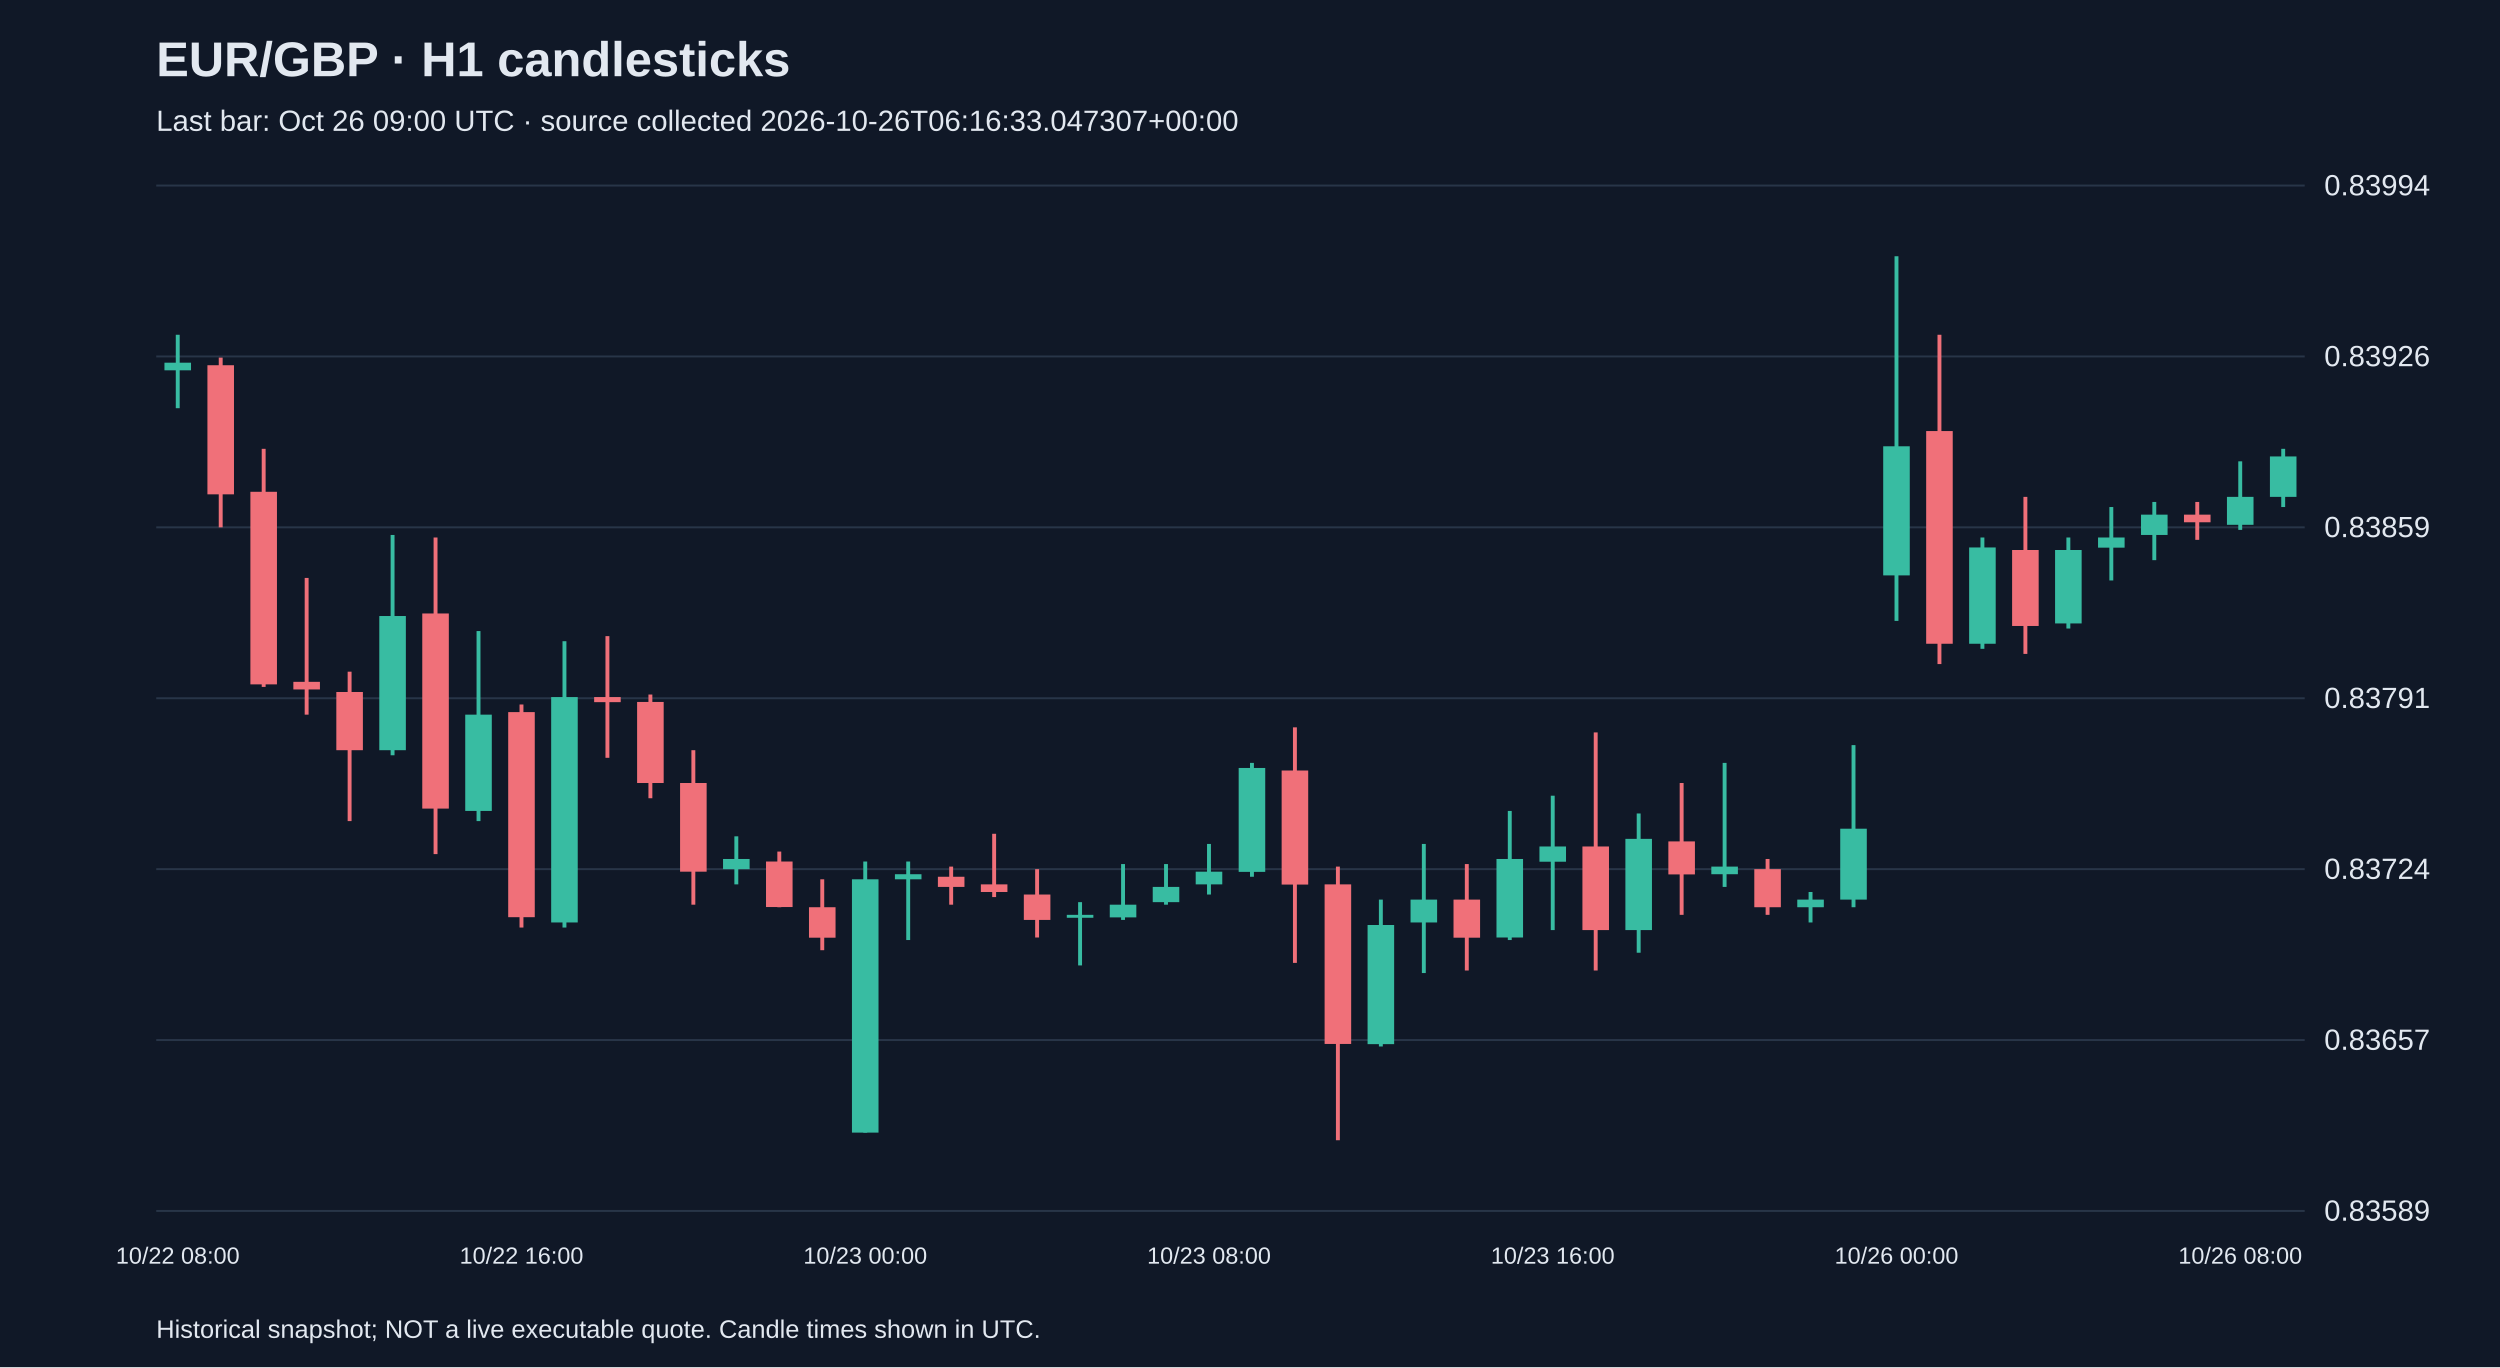
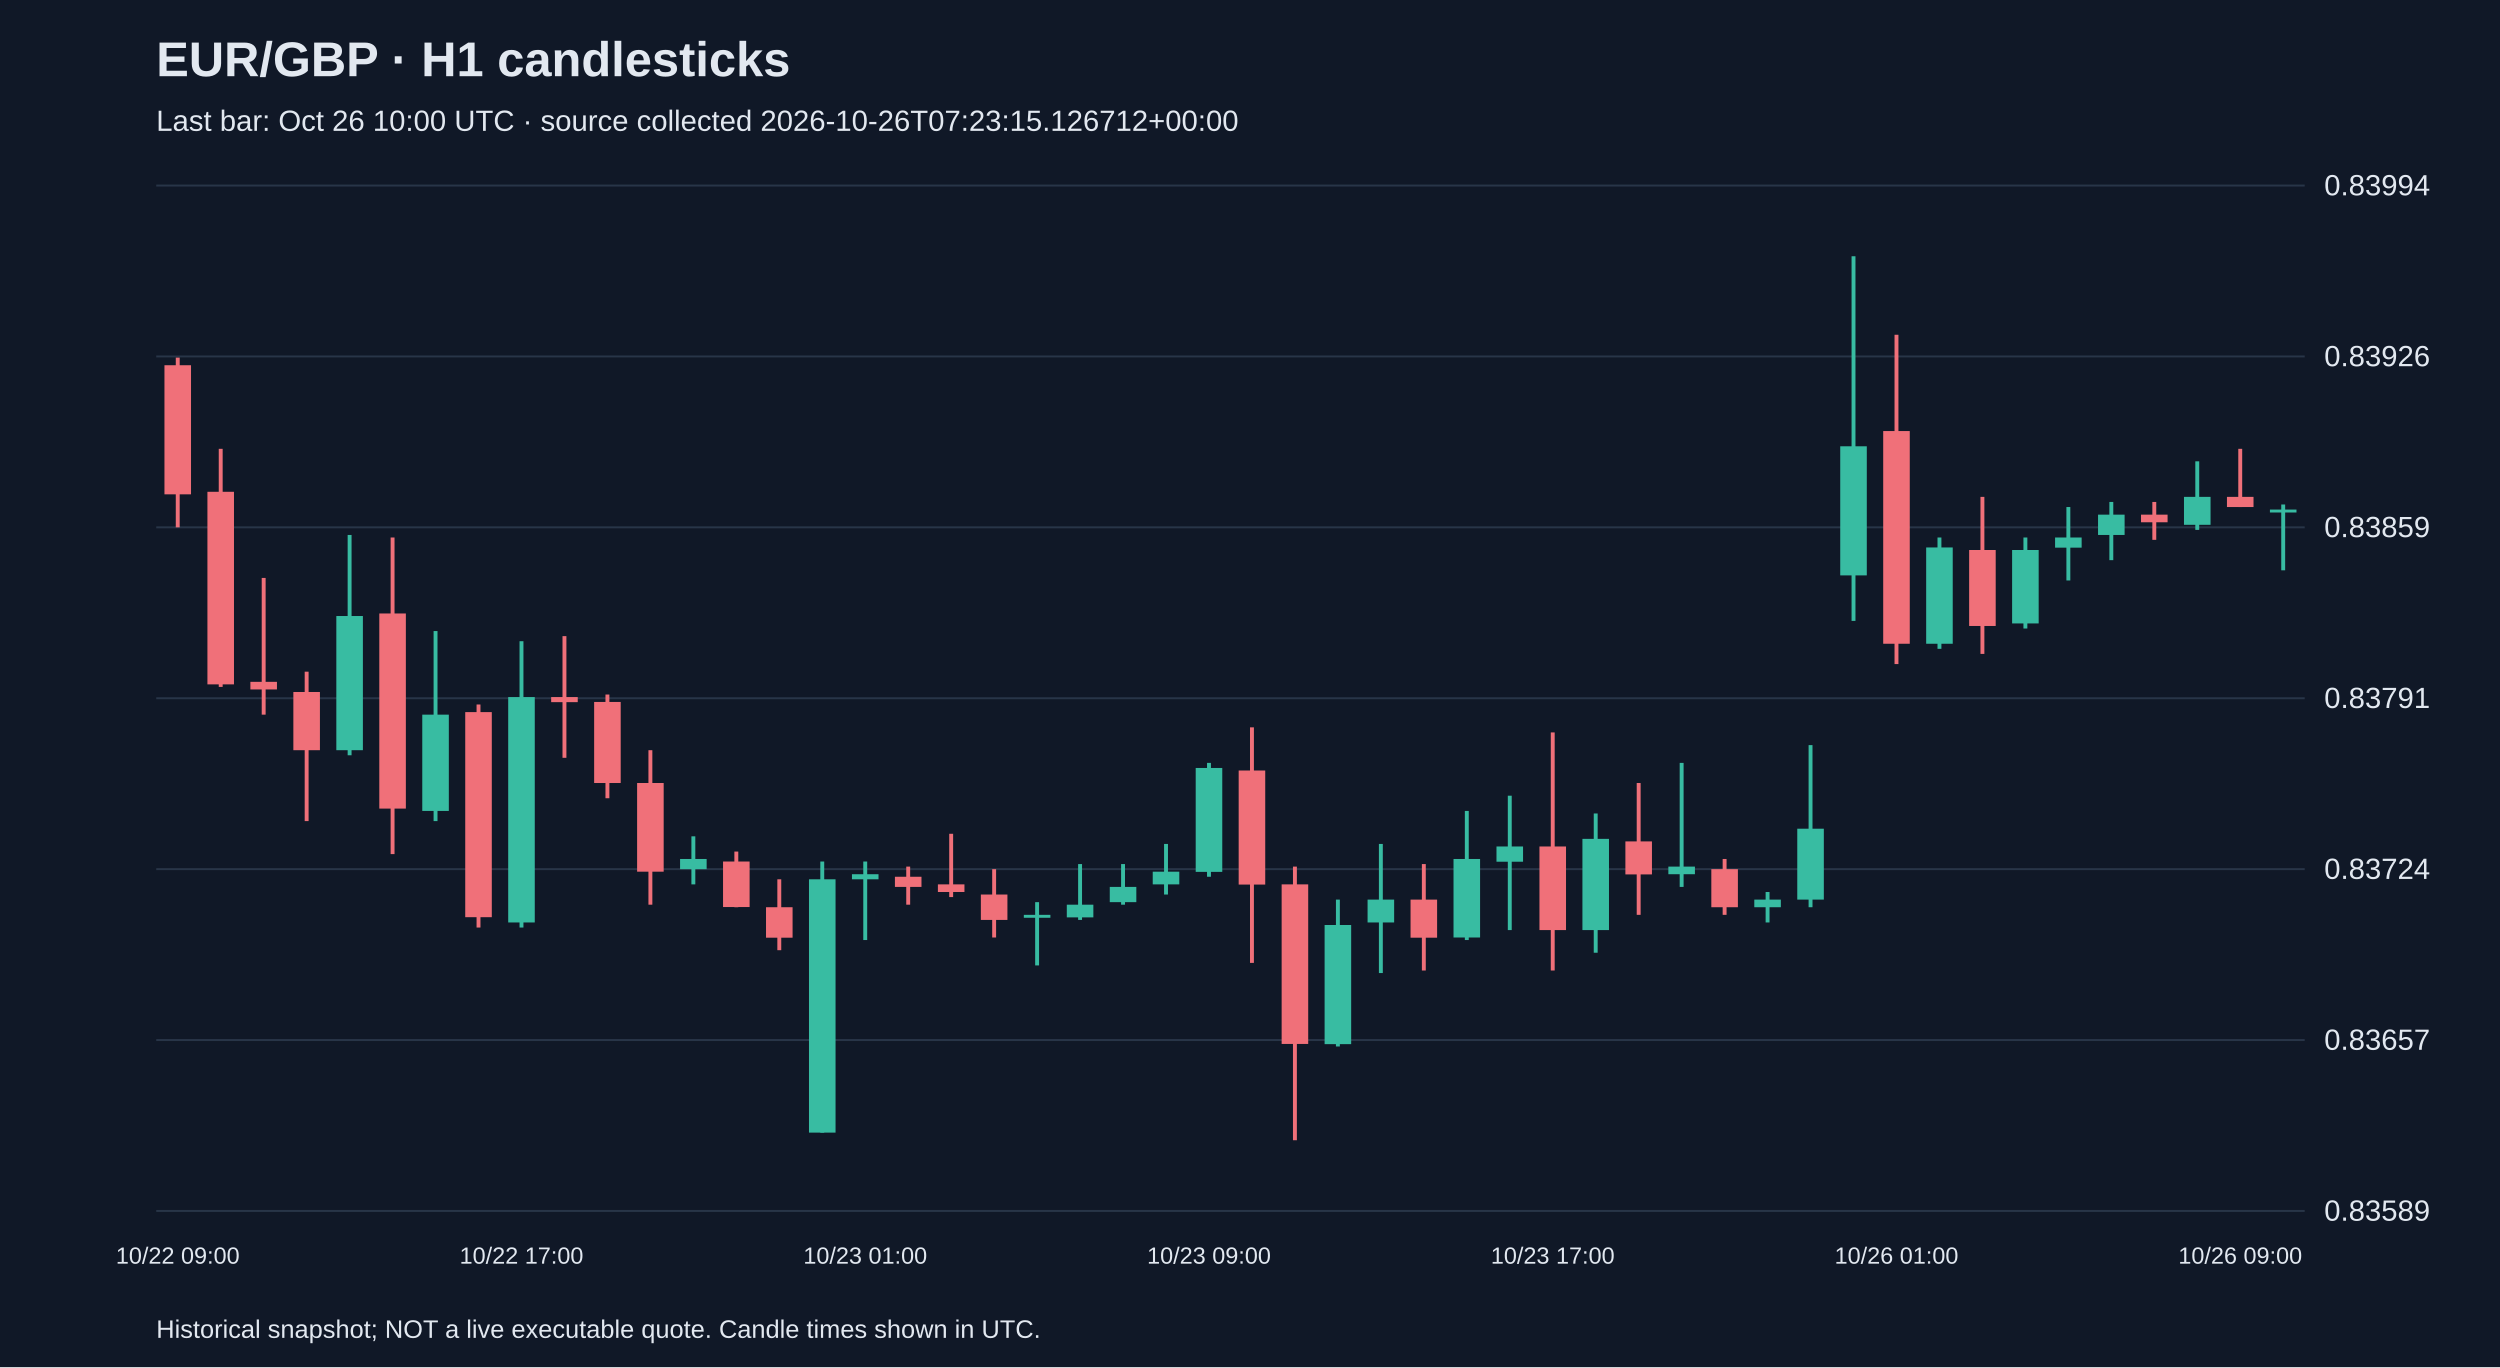
<svg xmlns="http://www.w3.org/2000/svg" viewBox="0 0 1280 700">
  <rect width="100%" height="100%" fill="#101827" />
  <style>text{font-family:Arial,sans-serif;fill:#e2e8f0}</style>
  <text x="80" y="39" font-size="25" font-weight="bold">EUR/GBP · H1 candlesticks</text>
-   <text x="80" y="67" font-size="15" fill="#a6b1c5">Last bar: Oct 26 09:00 UTC · source collected 2026-10-26T06:16:33.047307+00:00</text>
+   <text x="80" y="67" font-size="15" fill="#a6b1c5">Last bar: Oct 26 10:00 UTC · source collected 2026-10-26T07:23:15.126712+00:00</text>
  <line x1="80" y1="620.0" x2="1180" y2="620.0" stroke="#283548" />
  <text x="1190" y="625.0" font-size="15">0.83589</text>
  <line x1="80" y1="532.5" x2="1180" y2="532.5" stroke="#283548" />
  <text x="1190" y="537.5" font-size="15">0.83657</text>
  <line x1="80" y1="445.0" x2="1180" y2="445.0" stroke="#283548" />
  <text x="1190" y="450.0" font-size="15">0.83724</text>
  <line x1="80" y1="357.5" x2="1180" y2="357.5" stroke="#283548" />
  <text x="1190" y="362.5" font-size="15">0.83791</text>
  <line x1="80" y1="270.0" x2="1180" y2="270.0" stroke="#283548" />
  <text x="1190" y="275.0" font-size="15">0.83859</text>
  <line x1="80" y1="182.5" x2="1180" y2="182.5" stroke="#283548" />
  <text x="1190" y="187.5" font-size="15">0.83926</text>
  <line x1="80" y1="95.0" x2="1180" y2="95.0" stroke="#283548" />
  <text x="1190" y="100.0" font-size="15">0.83994</text>
-   <line x1="91.0" y1="171.4" x2="91.0" y2="209.0" stroke="#38bca2" stroke-width="2" />
-   <rect x="84.2" y="185.7" width="13.6" height="3.9" fill="#38bca2" />
-   <text x="91.0" y="647" text-anchor="middle" font-size="12">10/22 08:00</text>
-   <line x1="113.0" y1="183.1" x2="113.0" y2="270.0" stroke="#f07079" stroke-width="2" />
-   <rect x="106.2" y="187.0" width="13.6" height="66.1" fill="#f07079" />
-   <line x1="135.0" y1="229.8" x2="135.0" y2="351.7" stroke="#f07079" stroke-width="2" />
-   <rect x="128.2" y="251.8" width="13.6" height="98.6" fill="#f07079" />
-   <line x1="157.0" y1="295.9" x2="157.0" y2="365.9" stroke="#f07079" stroke-width="2" />
-   <rect x="150.2" y="349.1" width="13.6" height="3.9" fill="#f07079" />
-   <line x1="179.0" y1="343.9" x2="179.0" y2="420.4" stroke="#f07079" stroke-width="2" />
-   <rect x="172.2" y="354.3" width="13.6" height="29.8" fill="#f07079" />
-   <line x1="201.0" y1="273.9" x2="201.0" y2="386.7" stroke="#38bca2" stroke-width="2" />
-   <rect x="194.2" y="315.4" width="13.6" height="68.7" fill="#38bca2" />
-   <line x1="223.0" y1="275.2" x2="223.0" y2="437.3" stroke="#f07079" stroke-width="2" />
-   <rect x="216.2" y="314.1" width="13.6" height="99.9" fill="#f07079" />
-   <line x1="245.0" y1="323.1" x2="245.0" y2="420.4" stroke="#38bca2" stroke-width="2" />
-   <rect x="238.2" y="365.9" width="13.6" height="49.3" fill="#38bca2" />
-   <line x1="267.0" y1="360.7" x2="267.0" y2="474.9" stroke="#f07079" stroke-width="2" />
-   <rect x="260.2" y="364.6" width="13.6" height="105.0" fill="#f07079" />
-   <text x="267.0" y="647" text-anchor="middle" font-size="12">10/22 16:00</text>
-   <line x1="289.0" y1="328.3" x2="289.0" y2="474.9" stroke="#38bca2" stroke-width="2" />
-   <rect x="282.2" y="356.9" width="13.6" height="115.4" fill="#38bca2" />
-   <line x1="311.0" y1="325.7" x2="311.0" y2="388.0" stroke="#f07079" stroke-width="2" />
-   <rect x="304.2" y="356.9" width="13.6" height="2.6" fill="#f07079" />
-   <line x1="333.0" y1="355.6" x2="333.0" y2="408.7" stroke="#f07079" stroke-width="2" />
-   <rect x="326.2" y="359.4" width="13.6" height="41.5" fill="#f07079" />
-   <line x1="355.0" y1="384.1" x2="355.0" y2="463.2" stroke="#f07079" stroke-width="2" />
-   <rect x="348.2" y="400.9" width="13.6" height="45.4" fill="#f07079" />
-   <line x1="377.0" y1="428.2" x2="377.0" y2="452.8" stroke="#38bca2" stroke-width="2" />
-   <rect x="370.2" y="439.8" width="13.6" height="5.2" fill="#38bca2" />
-   <line x1="399.0" y1="436.0" x2="399.0" y2="464.5" stroke="#f07079" stroke-width="2" />
-   <rect x="392.2" y="441.1" width="13.6" height="23.3" fill="#f07079" />
-   <line x1="421.0" y1="450.2" x2="421.0" y2="486.5" stroke="#f07079" stroke-width="2" />
-   <rect x="414.2" y="464.5" width="13.6" height="15.6" fill="#f07079" />
-   <line x1="443.0" y1="441.1" x2="443.0" y2="579.9" stroke="#38bca2" stroke-width="2" />
-   <rect x="436.2" y="450.2" width="13.6" height="129.7" fill="#38bca2" />
-   <text x="443.0" y="647" text-anchor="middle" font-size="12">10/23 00:00</text>
-   <line x1="465.0" y1="441.1" x2="465.0" y2="481.3" stroke="#38bca2" stroke-width="2" />
-   <rect x="458.2" y="447.6" width="13.6" height="2.6" fill="#38bca2" />
-   <line x1="487.0" y1="443.7" x2="487.0" y2="463.2" stroke="#f07079" stroke-width="2" />
-   <rect x="480.2" y="448.9" width="13.6" height="5.2" fill="#f07079" />
-   <line x1="509.0" y1="426.9" x2="509.0" y2="459.3" stroke="#f07079" stroke-width="2" />
-   <rect x="502.2" y="452.8" width="13.6" height="3.9" fill="#f07079" />
-   <line x1="531.0" y1="445.0" x2="531.0" y2="480.0" stroke="#f07079" stroke-width="2" />
-   <rect x="524.2" y="458.0" width="13.6" height="13.0" fill="#f07079" />
-   <line x1="553.0" y1="461.9" x2="553.0" y2="494.3" stroke="#38bca2" stroke-width="2" />
-   <rect x="546.2" y="468.4" width="13.6" height="1.5" fill="#38bca2" />
-   <line x1="575.0" y1="442.4" x2="575.0" y2="471.0" stroke="#38bca2" stroke-width="2" />
-   <rect x="568.2" y="463.2" width="13.6" height="6.5" fill="#38bca2" />
-   <line x1="597.0" y1="442.4" x2="597.0" y2="463.2" stroke="#38bca2" stroke-width="2" />
-   <rect x="590.2" y="454.1" width="13.6" height="7.8" fill="#38bca2" />
-   <line x1="619.0" y1="432.1" x2="619.0" y2="458.0" stroke="#38bca2" stroke-width="2" />
-   <rect x="612.2" y="446.3" width="13.6" height="6.5" fill="#38bca2" />
-   <text x="619.0" y="647" text-anchor="middle" font-size="12">10/23 08:00</text>
-   <line x1="641.0" y1="390.6" x2="641.0" y2="448.9" stroke="#38bca2" stroke-width="2" />
-   <rect x="634.2" y="393.2" width="13.6" height="53.2" fill="#38bca2" />
-   <line x1="663.0" y1="372.4" x2="663.0" y2="493.0" stroke="#f07079" stroke-width="2" />
-   <rect x="656.2" y="394.5" width="13.6" height="58.4" fill="#f07079" />
-   <line x1="685.0" y1="443.7" x2="685.0" y2="583.8" stroke="#f07079" stroke-width="2" />
-   <rect x="678.2" y="452.8" width="13.6" height="81.7" fill="#f07079" />
-   <line x1="707.0" y1="460.6" x2="707.0" y2="535.8" stroke="#38bca2" stroke-width="2" />
-   <rect x="700.2" y="473.6" width="13.6" height="61.0" fill="#38bca2" />
-   <line x1="729.0" y1="432.1" x2="729.0" y2="498.2" stroke="#38bca2" stroke-width="2" />
-   <rect x="722.2" y="460.6" width="13.6" height="11.7" fill="#38bca2" />
-   <line x1="751.0" y1="442.4" x2="751.0" y2="496.9" stroke="#f07079" stroke-width="2" />
-   <rect x="744.2" y="460.6" width="13.6" height="19.5" fill="#f07079" />
-   <line x1="773.0" y1="415.2" x2="773.0" y2="481.3" stroke="#38bca2" stroke-width="2" />
-   <rect x="766.2" y="439.8" width="13.6" height="40.2" fill="#38bca2" />
-   <line x1="795.0" y1="407.4" x2="795.0" y2="476.2" stroke="#38bca2" stroke-width="2" />
-   <rect x="788.2" y="433.4" width="13.6" height="7.8" fill="#38bca2" />
-   <text x="795.0" y="647" text-anchor="middle" font-size="12">10/23 16:00</text>
-   <line x1="817.0" y1="375.0" x2="817.0" y2="496.9" stroke="#f07079" stroke-width="2" />
-   <rect x="810.2" y="433.4" width="13.6" height="42.8" fill="#f07079" />
-   <line x1="839.0" y1="416.5" x2="839.0" y2="487.8" stroke="#38bca2" stroke-width="2" />
-   <rect x="832.2" y="429.5" width="13.6" height="46.7" fill="#38bca2" />
-   <line x1="861.0" y1="400.9" x2="861.0" y2="468.4" stroke="#f07079" stroke-width="2" />
-   <rect x="854.2" y="430.8" width="13.6" height="16.9" fill="#f07079" />
-   <line x1="883.0" y1="390.6" x2="883.0" y2="454.1" stroke="#38bca2" stroke-width="2" />
-   <rect x="876.2" y="443.7" width="13.6" height="3.9" fill="#38bca2" />
-   <line x1="905.0" y1="439.8" x2="905.0" y2="468.4" stroke="#f07079" stroke-width="2" />
-   <rect x="898.2" y="445.0" width="13.6" height="19.5" fill="#f07079" />
-   <line x1="927.0" y1="456.7" x2="927.0" y2="472.3" stroke="#38bca2" stroke-width="2" />
-   <rect x="920.2" y="460.6" width="13.6" height="3.9" fill="#38bca2" />
-   <line x1="949.0" y1="381.5" x2="949.0" y2="464.5" stroke="#38bca2" stroke-width="2" />
-   <rect x="942.2" y="424.3" width="13.6" height="36.3" fill="#38bca2" />
-   <line x1="971.0" y1="131.2" x2="971.0" y2="317.9" stroke="#38bca2" stroke-width="2" />
-   <rect x="964.2" y="228.5" width="13.6" height="66.1" fill="#38bca2" />
-   <text x="971.0" y="647" text-anchor="middle" font-size="12">10/26 00:00</text>
-   <line x1="993.0" y1="171.4" x2="993.0" y2="340.0" stroke="#f07079" stroke-width="2" />
-   <rect x="986.2" y="220.7" width="13.6" height="108.9" fill="#f07079" />
-   <line x1="1015.0" y1="275.2" x2="1015.0" y2="332.2" stroke="#38bca2" stroke-width="2" />
-   <rect x="1008.2" y="280.3" width="13.6" height="49.3" fill="#38bca2" />
-   <line x1="1037.0" y1="254.4" x2="1037.0" y2="334.8" stroke="#f07079" stroke-width="2" />
-   <rect x="1030.2" y="281.6" width="13.6" height="38.9" fill="#f07079" />
-   <line x1="1059.0" y1="275.2" x2="1059.0" y2="321.8" stroke="#38bca2" stroke-width="2" />
-   <rect x="1052.2" y="281.6" width="13.6" height="37.6" fill="#38bca2" />
-   <line x1="1081.0" y1="259.6" x2="1081.0" y2="297.2" stroke="#38bca2" stroke-width="2" />
-   <rect x="1074.2" y="275.2" width="13.6" height="5.2" fill="#38bca2" />
-   <line x1="1103.0" y1="257.0" x2="1103.0" y2="286.8" stroke="#38bca2" stroke-width="2" />
-   <rect x="1096.2" y="263.5" width="13.6" height="10.4" fill="#38bca2" />
-   <line x1="1125.0" y1="257.0" x2="1125.0" y2="276.4" stroke="#f07079" stroke-width="2" />
-   <rect x="1118.2" y="263.5" width="13.6" height="3.9" fill="#f07079" />
-   <line x1="1147.0" y1="236.2" x2="1147.0" y2="271.3" stroke="#38bca2" stroke-width="2" />
-   <rect x="1140.2" y="254.4" width="13.6" height="14.3" fill="#38bca2" />
-   <text x="1147.0" y="647" text-anchor="middle" font-size="12">10/26 08:00</text>
-   <line x1="1169.0" y1="229.8" x2="1169.0" y2="259.6" stroke="#38bca2" stroke-width="2" />
-   <rect x="1162.2" y="233.7" width="13.6" height="20.7" fill="#38bca2" />
+   <line x1="91.0" y1="183.1" x2="91.0" y2="270.0" stroke="#f07079" stroke-width="2" />
+   <rect x="84.2" y="187.0" width="13.6" height="66.1" fill="#f07079" />
+   <text x="91.0" y="647" text-anchor="middle" font-size="12">10/22 09:00</text>
+   <line x1="113.0" y1="229.8" x2="113.0" y2="351.7" stroke="#f07079" stroke-width="2" />
+   <rect x="106.2" y="251.8" width="13.6" height="98.6" fill="#f07079" />
+   <line x1="135.0" y1="295.9" x2="135.0" y2="365.9" stroke="#f07079" stroke-width="2" />
+   <rect x="128.2" y="349.1" width="13.6" height="3.9" fill="#f07079" />
+   <line x1="157.0" y1="343.9" x2="157.0" y2="420.4" stroke="#f07079" stroke-width="2" />
+   <rect x="150.2" y="354.3" width="13.6" height="29.8" fill="#f07079" />
+   <line x1="179.0" y1="273.9" x2="179.0" y2="386.7" stroke="#38bca2" stroke-width="2" />
+   <rect x="172.2" y="315.4" width="13.6" height="68.7" fill="#38bca2" />
+   <line x1="201.0" y1="275.2" x2="201.0" y2="437.3" stroke="#f07079" stroke-width="2" />
+   <rect x="194.2" y="314.1" width="13.6" height="99.9" fill="#f07079" />
+   <line x1="223.0" y1="323.1" x2="223.0" y2="420.4" stroke="#38bca2" stroke-width="2" />
+   <rect x="216.2" y="365.9" width="13.6" height="49.3" fill="#38bca2" />
+   <line x1="245.0" y1="360.7" x2="245.0" y2="474.9" stroke="#f07079" stroke-width="2" />
+   <rect x="238.2" y="364.6" width="13.6" height="105.0" fill="#f07079" />
+   <line x1="267.0" y1="328.3" x2="267.0" y2="474.9" stroke="#38bca2" stroke-width="2" />
+   <rect x="260.2" y="356.9" width="13.6" height="115.4" fill="#38bca2" />
+   <text x="267.0" y="647" text-anchor="middle" font-size="12">10/22 17:00</text>
+   <line x1="289.0" y1="325.7" x2="289.0" y2="388.0" stroke="#f07079" stroke-width="2" />
+   <rect x="282.2" y="356.9" width="13.6" height="2.6" fill="#f07079" />
+   <line x1="311.0" y1="355.6" x2="311.0" y2="408.7" stroke="#f07079" stroke-width="2" />
+   <rect x="304.2" y="359.4" width="13.6" height="41.5" fill="#f07079" />
+   <line x1="333.0" y1="384.1" x2="333.0" y2="463.2" stroke="#f07079" stroke-width="2" />
+   <rect x="326.2" y="400.9" width="13.6" height="45.4" fill="#f07079" />
+   <line x1="355.0" y1="428.2" x2="355.0" y2="452.8" stroke="#38bca2" stroke-width="2" />
+   <rect x="348.2" y="439.8" width="13.6" height="5.2" fill="#38bca2" />
+   <line x1="377.0" y1="436.0" x2="377.0" y2="464.5" stroke="#f07079" stroke-width="2" />
+   <rect x="370.2" y="441.1" width="13.6" height="23.3" fill="#f07079" />
+   <line x1="399.0" y1="450.2" x2="399.0" y2="486.5" stroke="#f07079" stroke-width="2" />
+   <rect x="392.2" y="464.5" width="13.6" height="15.6" fill="#f07079" />
+   <line x1="421.0" y1="441.1" x2="421.0" y2="579.9" stroke="#38bca2" stroke-width="2" />
+   <rect x="414.2" y="450.2" width="13.6" height="129.7" fill="#38bca2" />
+   <line x1="443.0" y1="441.1" x2="443.0" y2="481.3" stroke="#38bca2" stroke-width="2" />
+   <rect x="436.2" y="447.6" width="13.6" height="2.6" fill="#38bca2" />
+   <text x="443.0" y="647" text-anchor="middle" font-size="12">10/23 01:00</text>
+   <line x1="465.0" y1="443.7" x2="465.0" y2="463.2" stroke="#f07079" stroke-width="2" />
+   <rect x="458.2" y="448.9" width="13.6" height="5.2" fill="#f07079" />
+   <line x1="487.0" y1="426.9" x2="487.0" y2="459.3" stroke="#f07079" stroke-width="2" />
+   <rect x="480.2" y="452.8" width="13.6" height="3.9" fill="#f07079" />
+   <line x1="509.0" y1="445.0" x2="509.0" y2="480.0" stroke="#f07079" stroke-width="2" />
+   <rect x="502.2" y="458.0" width="13.6" height="13.0" fill="#f07079" />
+   <line x1="531.0" y1="461.9" x2="531.0" y2="494.3" stroke="#38bca2" stroke-width="2" />
+   <rect x="524.2" y="468.4" width="13.6" height="1.5" fill="#38bca2" />
+   <line x1="553.0" y1="442.4" x2="553.0" y2="471.0" stroke="#38bca2" stroke-width="2" />
+   <rect x="546.2" y="463.2" width="13.6" height="6.5" fill="#38bca2" />
+   <line x1="575.0" y1="442.4" x2="575.0" y2="463.2" stroke="#38bca2" stroke-width="2" />
+   <rect x="568.2" y="454.1" width="13.6" height="7.8" fill="#38bca2" />
+   <line x1="597.0" y1="432.1" x2="597.0" y2="458.0" stroke="#38bca2" stroke-width="2" />
+   <rect x="590.2" y="446.3" width="13.6" height="6.5" fill="#38bca2" />
+   <line x1="619.0" y1="390.6" x2="619.0" y2="448.9" stroke="#38bca2" stroke-width="2" />
+   <rect x="612.2" y="393.2" width="13.6" height="53.2" fill="#38bca2" />
+   <text x="619.0" y="647" text-anchor="middle" font-size="12">10/23 09:00</text>
+   <line x1="641.0" y1="372.4" x2="641.0" y2="493.0" stroke="#f07079" stroke-width="2" />
+   <rect x="634.2" y="394.5" width="13.6" height="58.4" fill="#f07079" />
+   <line x1="663.0" y1="443.7" x2="663.0" y2="583.8" stroke="#f07079" stroke-width="2" />
+   <rect x="656.2" y="452.8" width="13.6" height="81.7" fill="#f07079" />
+   <line x1="685.0" y1="460.6" x2="685.0" y2="535.8" stroke="#38bca2" stroke-width="2" />
+   <rect x="678.2" y="473.6" width="13.6" height="61.0" fill="#38bca2" />
+   <line x1="707.0" y1="432.1" x2="707.0" y2="498.2" stroke="#38bca2" stroke-width="2" />
+   <rect x="700.2" y="460.6" width="13.6" height="11.7" fill="#38bca2" />
+   <line x1="729.0" y1="442.4" x2="729.0" y2="496.9" stroke="#f07079" stroke-width="2" />
+   <rect x="722.2" y="460.6" width="13.6" height="19.5" fill="#f07079" />
+   <line x1="751.0" y1="415.2" x2="751.0" y2="481.3" stroke="#38bca2" stroke-width="2" />
+   <rect x="744.2" y="439.8" width="13.6" height="40.2" fill="#38bca2" />
+   <line x1="773.0" y1="407.4" x2="773.0" y2="476.2" stroke="#38bca2" stroke-width="2" />
+   <rect x="766.2" y="433.4" width="13.6" height="7.8" fill="#38bca2" />
+   <line x1="795.0" y1="375.0" x2="795.0" y2="496.9" stroke="#f07079" stroke-width="2" />
+   <rect x="788.2" y="433.4" width="13.6" height="42.8" fill="#f07079" />
+   <text x="795.0" y="647" text-anchor="middle" font-size="12">10/23 17:00</text>
+   <line x1="817.0" y1="416.5" x2="817.0" y2="487.8" stroke="#38bca2" stroke-width="2" />
+   <rect x="810.2" y="429.5" width="13.6" height="46.7" fill="#38bca2" />
+   <line x1="839.0" y1="400.9" x2="839.0" y2="468.4" stroke="#f07079" stroke-width="2" />
+   <rect x="832.2" y="430.8" width="13.6" height="16.9" fill="#f07079" />
+   <line x1="861.0" y1="390.6" x2="861.0" y2="454.1" stroke="#38bca2" stroke-width="2" />
+   <rect x="854.2" y="443.7" width="13.6" height="3.9" fill="#38bca2" />
+   <line x1="883.0" y1="439.8" x2="883.0" y2="468.4" stroke="#f07079" stroke-width="2" />
+   <rect x="876.2" y="445.0" width="13.6" height="19.5" fill="#f07079" />
+   <line x1="905.0" y1="456.7" x2="905.0" y2="472.3" stroke="#38bca2" stroke-width="2" />
+   <rect x="898.2" y="460.6" width="13.6" height="3.9" fill="#38bca2" />
+   <line x1="927.0" y1="381.5" x2="927.0" y2="464.5" stroke="#38bca2" stroke-width="2" />
+   <rect x="920.2" y="424.3" width="13.6" height="36.3" fill="#38bca2" />
+   <line x1="949.0" y1="131.2" x2="949.0" y2="317.9" stroke="#38bca2" stroke-width="2" />
+   <rect x="942.2" y="228.5" width="13.6" height="66.1" fill="#38bca2" />
+   <line x1="971.0" y1="171.4" x2="971.0" y2="340.0" stroke="#f07079" stroke-width="2" />
+   <rect x="964.2" y="220.7" width="13.6" height="108.9" fill="#f07079" />
+   <text x="971.0" y="647" text-anchor="middle" font-size="12">10/26 01:00</text>
+   <line x1="993.0" y1="275.2" x2="993.0" y2="332.2" stroke="#38bca2" stroke-width="2" />
+   <rect x="986.2" y="280.3" width="13.6" height="49.3" fill="#38bca2" />
+   <line x1="1015.0" y1="254.4" x2="1015.0" y2="334.8" stroke="#f07079" stroke-width="2" />
+   <rect x="1008.2" y="281.6" width="13.6" height="38.9" fill="#f07079" />
+   <line x1="1037.0" y1="275.2" x2="1037.0" y2="321.8" stroke="#38bca2" stroke-width="2" />
+   <rect x="1030.2" y="281.6" width="13.6" height="37.6" fill="#38bca2" />
+   <line x1="1059.0" y1="259.6" x2="1059.0" y2="297.2" stroke="#38bca2" stroke-width="2" />
+   <rect x="1052.2" y="275.2" width="13.6" height="5.2" fill="#38bca2" />
+   <line x1="1081.0" y1="257.0" x2="1081.0" y2="286.8" stroke="#38bca2" stroke-width="2" />
+   <rect x="1074.2" y="263.5" width="13.6" height="10.4" fill="#38bca2" />
+   <line x1="1103.0" y1="257.0" x2="1103.0" y2="276.4" stroke="#f07079" stroke-width="2" />
+   <rect x="1096.2" y="263.5" width="13.6" height="3.9" fill="#f07079" />
+   <line x1="1125.0" y1="236.2" x2="1125.0" y2="271.3" stroke="#38bca2" stroke-width="2" />
+   <rect x="1118.2" y="254.4" width="13.6" height="14.3" fill="#38bca2" />
+   <line x1="1147.0" y1="229.8" x2="1147.0" y2="259.6" stroke="#f07079" stroke-width="2" />
+   <rect x="1140.2" y="254.4" width="13.6" height="5.2" fill="#f07079" />
+   <text x="1147.0" y="647" text-anchor="middle" font-size="12">10/26 09:00</text>
+   <line x1="1169.0" y1="258.3" x2="1169.0" y2="292.0" stroke="#38bca2" stroke-width="2" />
+   <rect x="1162.2" y="260.9" width="13.6" height="1.5" fill="#38bca2" />
  <text x="80" y="685" font-size="13">Historical snapshot; NOT a live executable quote. Candle times shown in UTC.</text>
</svg>
